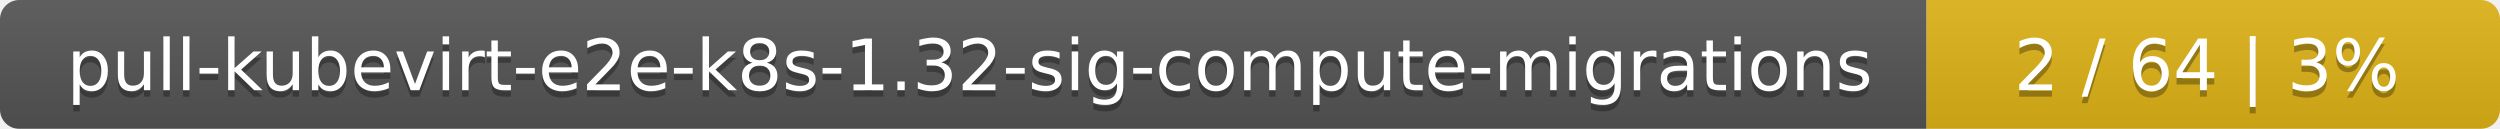
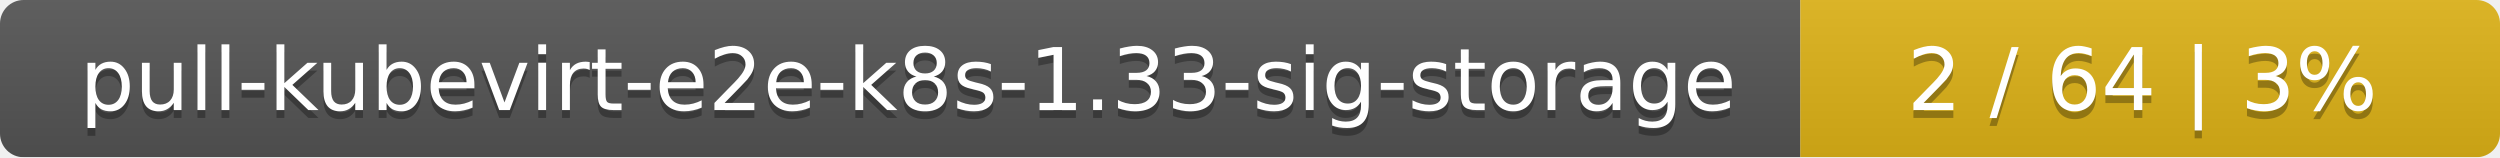
- <svg xmlns="http://www.w3.org/2000/svg" width="388" height="20">
+ <svg xmlns="http://www.w3.org/2000/svg" width="318" height="20">
  <linearGradient id="smooth" x2="0" y2="100%">
    <stop offset="0" stop-color="#bbb" stop-opacity=".1" />
    <stop offset="1" stop-opacity=".1" />
  </linearGradient>
  <mask id="round">
-     <rect width="388" height="20" rx="3" fill="#fff" />
+     <rect width="318" height="20" rx="3" fill="#fff" />
  </mask>
  <g mask="url(#round)">
-     <rect width="299" height="20" fill="#555" />
-     <rect x="299" width="89" height="20" fill="#dfb317" />
-     <rect width="388" height="20" fill="url(#smooth)" />
+     <rect width="229" height="20" fill="#555" />
+     <rect x="229" width="89" height="20" fill="#dfb317" />
+     <rect width="318" height="20" fill="url(#smooth)" />
  </g>
  <g fill="#fff" text-anchor="middle" font-family="DejaVu Sans,Verdana,Geneva,sans-serif" font-size="11">
-     <text x="150.5" y="15" fill="#010101" fill-opacity=".3">pull-kubevirt-e2e-k8s-1.32-sig-compute-migrations</text>
-     <text x="150.5" y="14">pull-kubevirt-e2e-k8s-1.32-sig-compute-migrations</text>
-     <text x="342.5" y="15" fill="#010101" fill-opacity=".3">2 / 64    |    3%</text>
-     <text x="342.5" y="14">2 / 64    |    3%</text>
+     <text x="115.5" y="15" fill="#010101" fill-opacity=".3">pull-kubevirt-e2e-k8s-1.33-sig-storage</text>
+     <text x="115.5" y="14">pull-kubevirt-e2e-k8s-1.33-sig-storage</text>
+     <text x="272.5" y="15" fill="#010101" fill-opacity=".3">2 / 64    |    3%</text>
+     <text x="272.5" y="14">2 / 64    |    3%</text>
  </g>
</svg>
